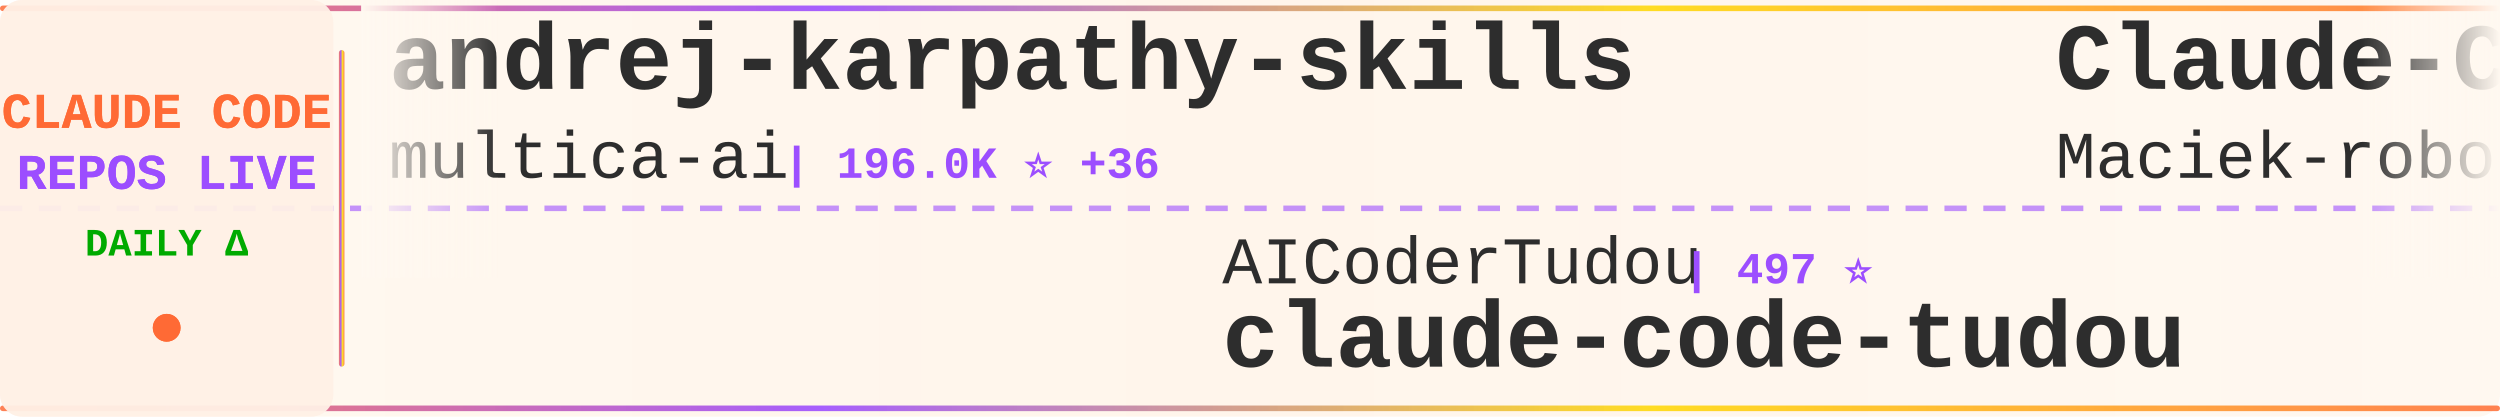
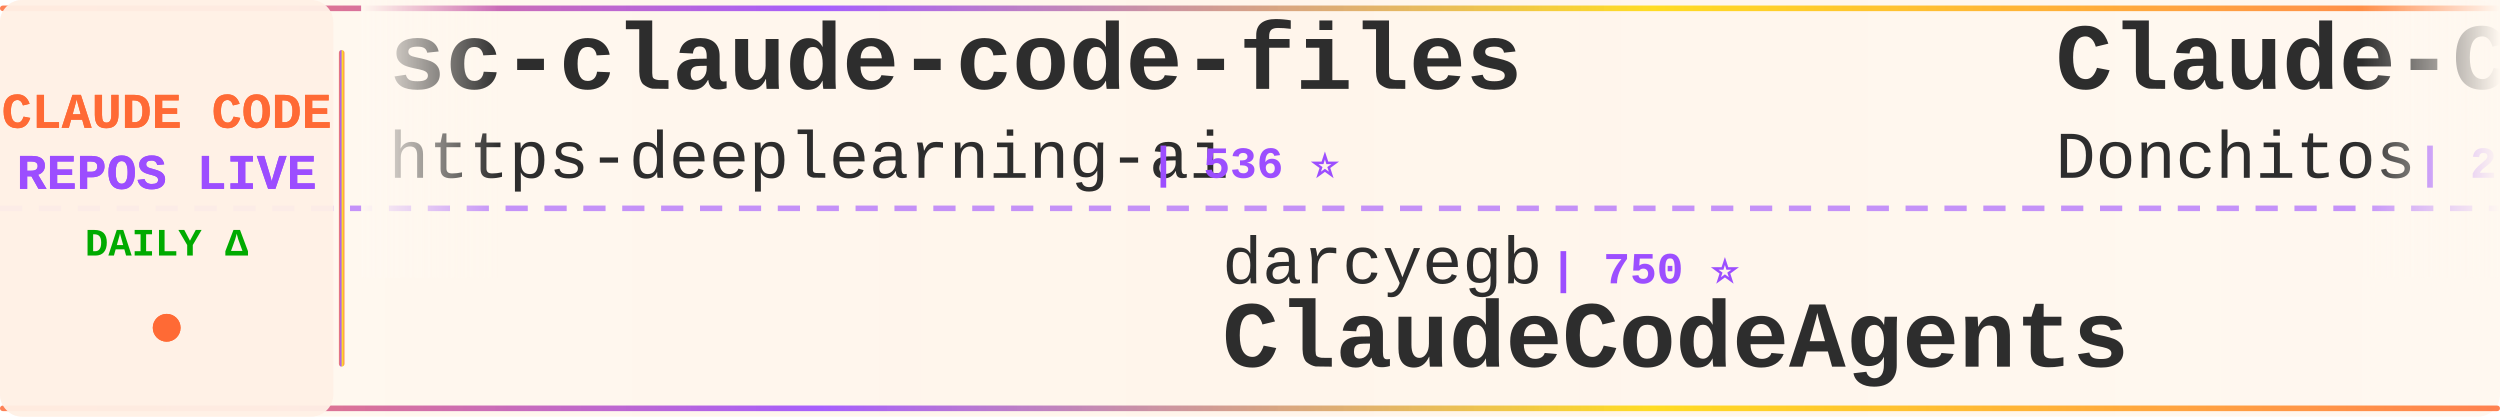
<svg xmlns="http://www.w3.org/2000/svg" width="900" height="150">
  <defs>
    <linearGradient id="tickerBg" x1="0%" y1="0%" x2="100%" y2="0%">
      <stop offset="0%" style="stop-color:#fff8f0;stop-opacity:0.98" />
      <stop offset="50%" style="stop-color:#fff5eb;stop-opacity:1" />
      <stop offset="100%" style="stop-color:#fff8f0;stop-opacity:0.98" />
    </linearGradient>
    <linearGradient id="borderGrad" x1="0%" y1="0%" x2="100%" y2="0%">
      <stop offset="0%" style="stop-color:#FF6B35;stop-opacity:0.85">
        <animate attributeName="stop-opacity" values="0.85;1;0.85" dur="2s" repeatCount="indefinite" />
      </stop>
      <stop offset="33%" style="stop-color:#9C4EFF;stop-opacity:0.9">
        <animate attributeName="stop-opacity" values="0.9;1;0.9" dur="2.2s" repeatCount="indefinite" />
      </stop>
      <stop offset="66%" style="stop-color:#FFD700;stop-opacity:0.85">
        <animate attributeName="stop-opacity" values="0.85;1;0.85" dur="1.8s" repeatCount="indefinite" />
      </stop>
      <stop offset="100%" style="stop-color:#FF6B35;stop-opacity:0.85">
        <animate attributeName="stop-opacity" values="0.85;1;0.85" dur="2s" repeatCount="indefinite" />
      </stop>
    </linearGradient>
    <filter id="textGlow">
      <feGaussianBlur stdDeviation="0.15" result="coloredBlur" />
      <feMerge>
        <feMergeNode in="coloredBlur" />
        <feMergeNode in="SourceGraphic" />
      </feMerge>
    </filter>
    <filter id="metricGlow">
      <feGaussianBlur stdDeviation="0.2" result="coloredBlur" />
      <feMerge>
        <feMergeNode in="coloredBlur" />
        <feMergeNode in="SourceGraphic" />
      </feMerge>
    </filter>
    <linearGradient id="leftFade" x1="0%" y1="0%" x2="100%" y2="0%">
      <stop offset="0%" style="stop-color:#fff8f0;stop-opacity:1" />
      <stop offset="100%" style="stop-color:#fff8f0;stop-opacity:0" />
    </linearGradient>
    <linearGradient id="rightFade" x1="0%" y1="0%" x2="100%" y2="0%">
      <stop offset="0%" style="stop-color:#fff8f0;stop-opacity:0" />
      <stop offset="100%" style="stop-color:#fff8f0;stop-opacity:1" />
    </linearGradient>
  </defs>
  <rect width="900" height="150" fill="url(#tickerBg)" rx="8" />
  <rect x="0" y="2" width="900" height="2" fill="url(#borderGrad)" rx="1" />
  <rect x="0" y="146" width="900" height="2" fill="url(#borderGrad)" rx="1" />
  <line x1="0" y1="75" x2="900" y2="75" stroke="#9C4EFF" stroke-width="2" stroke-dasharray="8 6" opacity="0.6" />
  <rect x="0" y="0" width="120" height="150" fill="#fff0e6" opacity="0.95" rx="8" />
  <text x="60" y="46" font-family="'Courier New', monospace" font-size="18" font-weight="bold" fill="#FF6B35" text-anchor="middle" filter="url(#textGlow)">
    CLAUDE CODE
  </text>
  <text x="60" y="68" font-family="'Courier New', monospace" font-size="18" font-weight="bold" fill="#9C4EFF" text-anchor="middle" filter="url(#textGlow)">
    REPOS LIVE
  </text>
  <text x="60" y="92" font-family="'Courier New', monospace" font-size="14" font-weight="bold" fill="#00aa00" text-anchor="middle">
    DAILY Δ
  </text>
  <circle cx="60" cy="118" r="5" fill="#FF6B35" filter="url(#metricGlow)">
    <animate attributeName="r" values="4;6;4" dur="1.5s" repeatCount="indefinite" />
    <animate attributeName="opacity" values="0.6;1;0.6" dur="1.5s" repeatCount="indefinite" />
  </circle>
  <rect x="122" y="18" width="2" height="114" fill="url(#borderGrad)" rx="1" />
  <clipPath id="tickerClip">
    <rect x="130" y="0" width="770" height="150" />
  </clipPath>
  <g clip-path="url(#tickerClip)">
    <g id="tickerItems">
      <animateTransform attributeName="transform" attributeType="XML" type="translate" from="0 0" to="-3000 0" dur="54s" repeatCount="indefinite" />
      <g transform="translate(0, 0)">
+         <text x="140" y="32" font-family="'Courier New', monospace" font-size="34" font-weight="bold" fill="#2d2d2d">sc-claude-code-files</text>
+         <text x="140" y="64" font-family="'Courier New', monospace" font-size="24" font-weight="normal" fill="#2d2d2d" opacity="1.0">https-deeplearning-ai</text>
+         <text x="414" y="64" font-family="'Courier New', monospace" font-size="16" font-weight="bold" fill="#9C4EFF"> | 536 ⭐</text>
+       </g>
+       <g transform="translate(300, 0)">
+         <text x="140" y="102" font-family="'Courier New', monospace" font-size="24" font-weight="normal" fill="#2d2d2d" opacity="1.0">darcyegb</text>
+         <text x="258" y="102" font-family="'Courier New', monospace" font-size="16" font-weight="bold" fill="#9C4EFF"> | 750 ⭐</text>
+         <text x="140" y="132" font-family="'Courier New', monospace" font-size="34" font-weight="bold" fill="#2d2d2d">ClaudeCodeAgents</text>
+       </g>
+       <g transform="translate(600, 0)">
+         <text x="140" y="32" font-family="'Courier New', monospace" font-size="34" font-weight="bold" fill="#2d2d2d">Claude-Code-Game-Studios</text>
+         <text x="140" y="64" font-family="'Courier New', monospace" font-size="24" font-weight="normal" fill="#2d2d2d" opacity="1.0">Donchitos</text>
+         <text x="270" y="64" font-family="'Courier New', monospace" font-size="16" font-weight="bold" fill="#9C4EFF"> | 23.4K ⭐ +1</text>
+       </g>
+       <g transform="translate(900, 0)">
+         <text x="140" y="102" font-family="'Courier New', monospace" font-size="24" font-weight="normal" fill="#2d2d2d" opacity="1.0">luyao618</text>
+         <text x="258" y="102" font-family="'Courier New', monospace" font-size="16" font-weight="bold" fill="#9C4EFF"> | 1.6K ⭐</text>
+         <text x="140" y="132" font-family="'Courier New', monospace" font-size="34" font-weight="bold" fill="#2d2d2d">Claude-Code-Source-Study</text>
+       </g>
+       <g transform="translate(1200, 0)">
        <text x="140" y="32" font-family="'Courier New', monospace" font-size="34" font-weight="bold" fill="#2d2d2d">andrej-karpathy-skills</text>
        <text x="140" y="64" font-family="'Courier New', monospace" font-size="24" font-weight="normal" fill="#2d2d2d" opacity="1.0">multica-ai</text>
-         <text x="282" y="64" font-family="'Courier New', monospace" font-size="16" font-weight="bold" fill="#9C4EFF"> | 196.0K ⭐ +36</text>
-       </g>
-       <g transform="translate(300, 0)">
-         <text x="140" y="102" font-family="'Courier New', monospace" font-size="24" font-weight="normal" fill="#2d2d2d" opacity="1.0">AICoderTudou</text>
-         <text x="306" y="102" font-family="'Courier New', monospace" font-size="16" font-weight="bold" fill="#9C4EFF"> | 497 ⭐</text>
-         <text x="140" y="132" font-family="'Courier New', monospace" font-size="34" font-weight="bold" fill="#2d2d2d">claude-code-tudou</text>
-       </g>
-       <g transform="translate(600, 0)">
-         <text x="140" y="32" font-family="'Courier New', monospace" font-size="34" font-weight="bold" fill="#2d2d2d">Claude-Code-Usage-Monito...</text>
-         <text x="140" y="64" font-family="'Courier New', monospace" font-size="24" font-weight="normal" fill="#2d2d2d" opacity="1.0">Maciek-roboblog</text>
-         <text x="342" y="64" font-family="'Courier New', monospace" font-size="16" font-weight="bold" fill="#9C4EFF"> | 8.5K ⭐ +1</text>
-       </g>
-       <g transform="translate(900, 0)">
-         <text x="140" y="102" font-family="'Courier New', monospace" font-size="24" font-weight="normal" fill="#2d2d2d" opacity="1.0">OneRedOak</text>
-         <text x="270" y="102" font-family="'Courier New', monospace" font-size="16" font-weight="bold" fill="#9C4EFF"> | 3.9K ⭐</text>
-         <text x="140" y="132" font-family="'Courier New', monospace" font-size="34" font-weight="bold" fill="#2d2d2d">claude-code-workflows</text>
-       </g>
-       <g transform="translate(1200, 0)">
-         <text x="140" y="32" font-family="'Courier New', monospace" font-size="34" font-weight="bold" fill="#2d2d2d">claude-code-engineering</text>
-         <text x="140" y="64" font-family="'Courier New', monospace" font-size="24" font-weight="normal" fill="#2d2d2d" opacity="1.0">huangjia2019</text>
-         <text x="306" y="64" font-family="'Courier New', monospace" font-size="16" font-weight="bold" fill="#9C4EFF"> | 1.0K ⭐</text>
+         <text x="282" y="64" font-family="'Courier New', monospace" font-size="16" font-weight="bold" fill="#9C4EFF"> | 196.0K ⭐ +23</text>
      </g>
      <g transform="translate(1500, 0)">
-         <text x="140" y="102" font-family="'Courier New', monospace" font-size="24" font-weight="normal" fill="#2d2d2d" opacity="1.0">Donchitos</text>
-         <text x="270" y="102" font-family="'Courier New', monospace" font-size="16" font-weight="bold" fill="#9C4EFF"> | 23.4K ⭐ +1</text>
-         <text x="140" y="132" font-family="'Courier New', monospace" font-size="34" font-weight="bold" fill="#2d2d2d">Claude-Code-Game-Studios</text>
+         <text x="140" y="102" font-family="'Courier New', monospace" font-size="24" font-weight="normal" fill="#2d2d2d" opacity="1.0">LING71671</text>
+         <text x="270" y="102" font-family="'Courier New', monospace" font-size="16" font-weight="bold" fill="#9C4EFF"> | 926 ⭐</text>
+         <text x="140" y="132" font-family="'Courier New', monospace" font-size="34" font-weight="bold" fill="#2d2d2d">Open-ClaudeCode</text>
      </g>
      <g transform="translate(1800, 0)">
-         <text x="140" y="32" font-family="'Courier New', monospace" font-size="34" font-weight="bold" fill="#2d2d2d">Auto-claude-code-researc...</text>
-         <text x="140" y="64" font-family="'Courier New', monospace" font-size="24" font-weight="normal" fill="#2d2d2d" opacity="1.0">wanshuiyin</text>
-         <text x="282" y="64" font-family="'Courier New', monospace" font-size="16" font-weight="bold" fill="#9C4EFF"> | 13.8K ⭐ +6</text>
+         <text x="140" y="32" font-family="'Courier New', monospace" font-size="34" font-weight="bold" fill="#2d2d2d">claude-code-rust</text>
+         <text x="140" y="64" font-family="'Courier New', monospace" font-size="24" font-weight="normal" fill="#2d2d2d" opacity="1.0">lorryjovens-hub</text>
+         <text x="342" y="64" font-family="'Courier New', monospace" font-size="16" font-weight="bold" fill="#9C4EFF"> | 1.7K ⭐</text>
      </g>
      <g transform="translate(2100, 0)">
-         <text x="140" y="102" font-family="'Courier New', monospace" font-size="24" font-weight="normal" fill="#2d2d2d" opacity="1.0">VILA-Lab</text>
-         <text x="258" y="102" font-family="'Courier New', monospace" font-size="16" font-weight="bold" fill="#9C4EFF"> | 2.0K ⭐</text>
-         <text x="140" y="132" font-family="'Courier New', monospace" font-size="34" font-weight="bold" fill="#2d2d2d">Dive-into-Claude-Code</text>
+         <text x="140" y="102" font-family="'Courier New', monospace" font-size="24" font-weight="normal" fill="#2d2d2d" opacity="1.0">fazxes</text>
+         <text x="234" y="102" font-family="'Courier New', monospace" font-size="16" font-weight="bold" fill="#9C4EFF"> | 227 ⭐</text>
+         <text x="140" y="132" font-family="'Courier New', monospace" font-size="34" font-weight="bold" fill="#2d2d2d">Claude-code</text>
      </g>
      <g transform="translate(2400, 0)">
-         <text x="140" y="32" font-family="'Courier New', monospace" font-size="34" font-weight="bold" fill="#2d2d2d">awesome-claude-code</text>
-         <text x="140" y="64" font-family="'Courier New', monospace" font-size="24" font-weight="normal" fill="#2d2d2d" opacity="1.0">jqueryscript</text>
-         <text x="306" y="64" font-family="'Courier New', monospace" font-size="16" font-weight="bold" fill="#9C4EFF"> | 475 ⭐</text>
+         <text x="140" y="32" font-family="'Courier New', monospace" font-size="34" font-weight="bold" fill="#2d2d2d">claude-howto</text>
+         <text x="140" y="64" font-family="'Courier New', monospace" font-size="24" font-weight="normal" fill="#2d2d2d" opacity="1.0">luongnv89</text>
+         <text x="270" y="64" font-family="'Courier New', monospace" font-size="16" font-weight="bold" fill="#9C4EFF"> | 40.5K ⭐ +5</text>
      </g>
      <g transform="translate(2700, 0)">
-         <text x="140" y="102" font-family="'Courier New', monospace" font-size="24" font-weight="normal" fill="#2d2d2d" opacity="1.0">davila7</text>
-         <text x="246" y="102" font-family="'Courier New', monospace" font-size="16" font-weight="bold" fill="#9C4EFF"> | 29.9K ⭐ +4</text>
-         <text x="140" y="132" font-family="'Courier New', monospace" font-size="34" font-weight="bold" fill="#2d2d2d">claude-code-templates</text>
+         <text x="140" y="102" font-family="'Courier New', monospace" font-size="24" font-weight="normal" fill="#2d2d2d" opacity="1.0">Windy3f3f3f3f</text>
+         <text x="318" y="102" font-family="'Courier New', monospace" font-size="16" font-weight="bold" fill="#9C4EFF"> | 2.5K ⭐</text>
+         <text x="140" y="132" font-family="'Courier New', monospace" font-size="34" font-weight="bold" fill="#2d2d2d">claude-code-from-scratch</text>
      </g>
      <g transform="translate(3000, 0)">
-         <text x="140" y="32" font-family="'Courier New', monospace" font-size="34" font-weight="bold" fill="#2d2d2d">andrej-karpathy-skills</text>
-         <text x="140" y="64" font-family="'Courier New', monospace" font-size="24" font-weight="normal" fill="#2d2d2d" opacity="1.0">multica-ai</text>
-         <text x="282" y="64" font-family="'Courier New', monospace" font-size="16" font-weight="bold" fill="#9C4EFF"> | 196.0K ⭐ +36</text>
+         <text x="140" y="32" font-family="'Courier New', monospace" font-size="34" font-weight="bold" fill="#2d2d2d">sc-claude-code-files</text>
+         <text x="140" y="64" font-family="'Courier New', monospace" font-size="24" font-weight="normal" fill="#2d2d2d" opacity="1.0">https-deeplearning-ai</text>
+         <text x="414" y="64" font-family="'Courier New', monospace" font-size="16" font-weight="bold" fill="#9C4EFF"> | 536 ⭐</text>
      </g>
      <g transform="translate(3300, 0)">
-         <text x="140" y="102" font-family="'Courier New', monospace" font-size="24" font-weight="normal" fill="#2d2d2d" opacity="1.0">AICoderTudou</text>
-         <text x="306" y="102" font-family="'Courier New', monospace" font-size="16" font-weight="bold" fill="#9C4EFF"> | 497 ⭐</text>
-         <text x="140" y="132" font-family="'Courier New', monospace" font-size="34" font-weight="bold" fill="#2d2d2d">claude-code-tudou</text>
+         <text x="140" y="102" font-family="'Courier New', monospace" font-size="24" font-weight="normal" fill="#2d2d2d" opacity="1.0">darcyegb</text>
+         <text x="258" y="102" font-family="'Courier New', monospace" font-size="16" font-weight="bold" fill="#9C4EFF"> | 750 ⭐</text>
+         <text x="140" y="132" font-family="'Courier New', monospace" font-size="34" font-weight="bold" fill="#2d2d2d">ClaudeCodeAgents</text>
      </g>
      <g transform="translate(3600, 0)">
-         <text x="140" y="32" font-family="'Courier New', monospace" font-size="34" font-weight="bold" fill="#2d2d2d">Claude-Code-Usage-Monito...</text>
-         <text x="140" y="64" font-family="'Courier New', monospace" font-size="24" font-weight="normal" fill="#2d2d2d" opacity="1.0">Maciek-roboblog</text>
-         <text x="342" y="64" font-family="'Courier New', monospace" font-size="16" font-weight="bold" fill="#9C4EFF"> | 8.5K ⭐ +1</text>
+         <text x="140" y="32" font-family="'Courier New', monospace" font-size="34" font-weight="bold" fill="#2d2d2d">Claude-Code-Game-Studios</text>
+         <text x="140" y="64" font-family="'Courier New', monospace" font-size="24" font-weight="normal" fill="#2d2d2d" opacity="1.0">Donchitos</text>
+         <text x="270" y="64" font-family="'Courier New', monospace" font-size="16" font-weight="bold" fill="#9C4EFF"> | 23.4K ⭐ +1</text>
      </g>
      <g transform="translate(3900, 0)">
-         <text x="140" y="102" font-family="'Courier New', monospace" font-size="24" font-weight="normal" fill="#2d2d2d" opacity="1.0">OneRedOak</text>
-         <text x="270" y="102" font-family="'Courier New', monospace" font-size="16" font-weight="bold" fill="#9C4EFF"> | 3.9K ⭐</text>
-         <text x="140" y="132" font-family="'Courier New', monospace" font-size="34" font-weight="bold" fill="#2d2d2d">claude-code-workflows</text>
+         <text x="140" y="102" font-family="'Courier New', monospace" font-size="24" font-weight="normal" fill="#2d2d2d" opacity="1.0">luyao618</text>
+         <text x="258" y="102" font-family="'Courier New', monospace" font-size="16" font-weight="bold" fill="#9C4EFF"> | 1.6K ⭐</text>
+         <text x="140" y="132" font-family="'Courier New', monospace" font-size="34" font-weight="bold" fill="#2d2d2d">Claude-Code-Source-Study</text>
      </g>
    </g>
  </g>
  <rect x="130" y="0" width="50" height="100" fill="url(#leftFade)" />
  <rect x="850" y="0" width="50" height="100" fill="url(#rightFade)" />
</svg>
